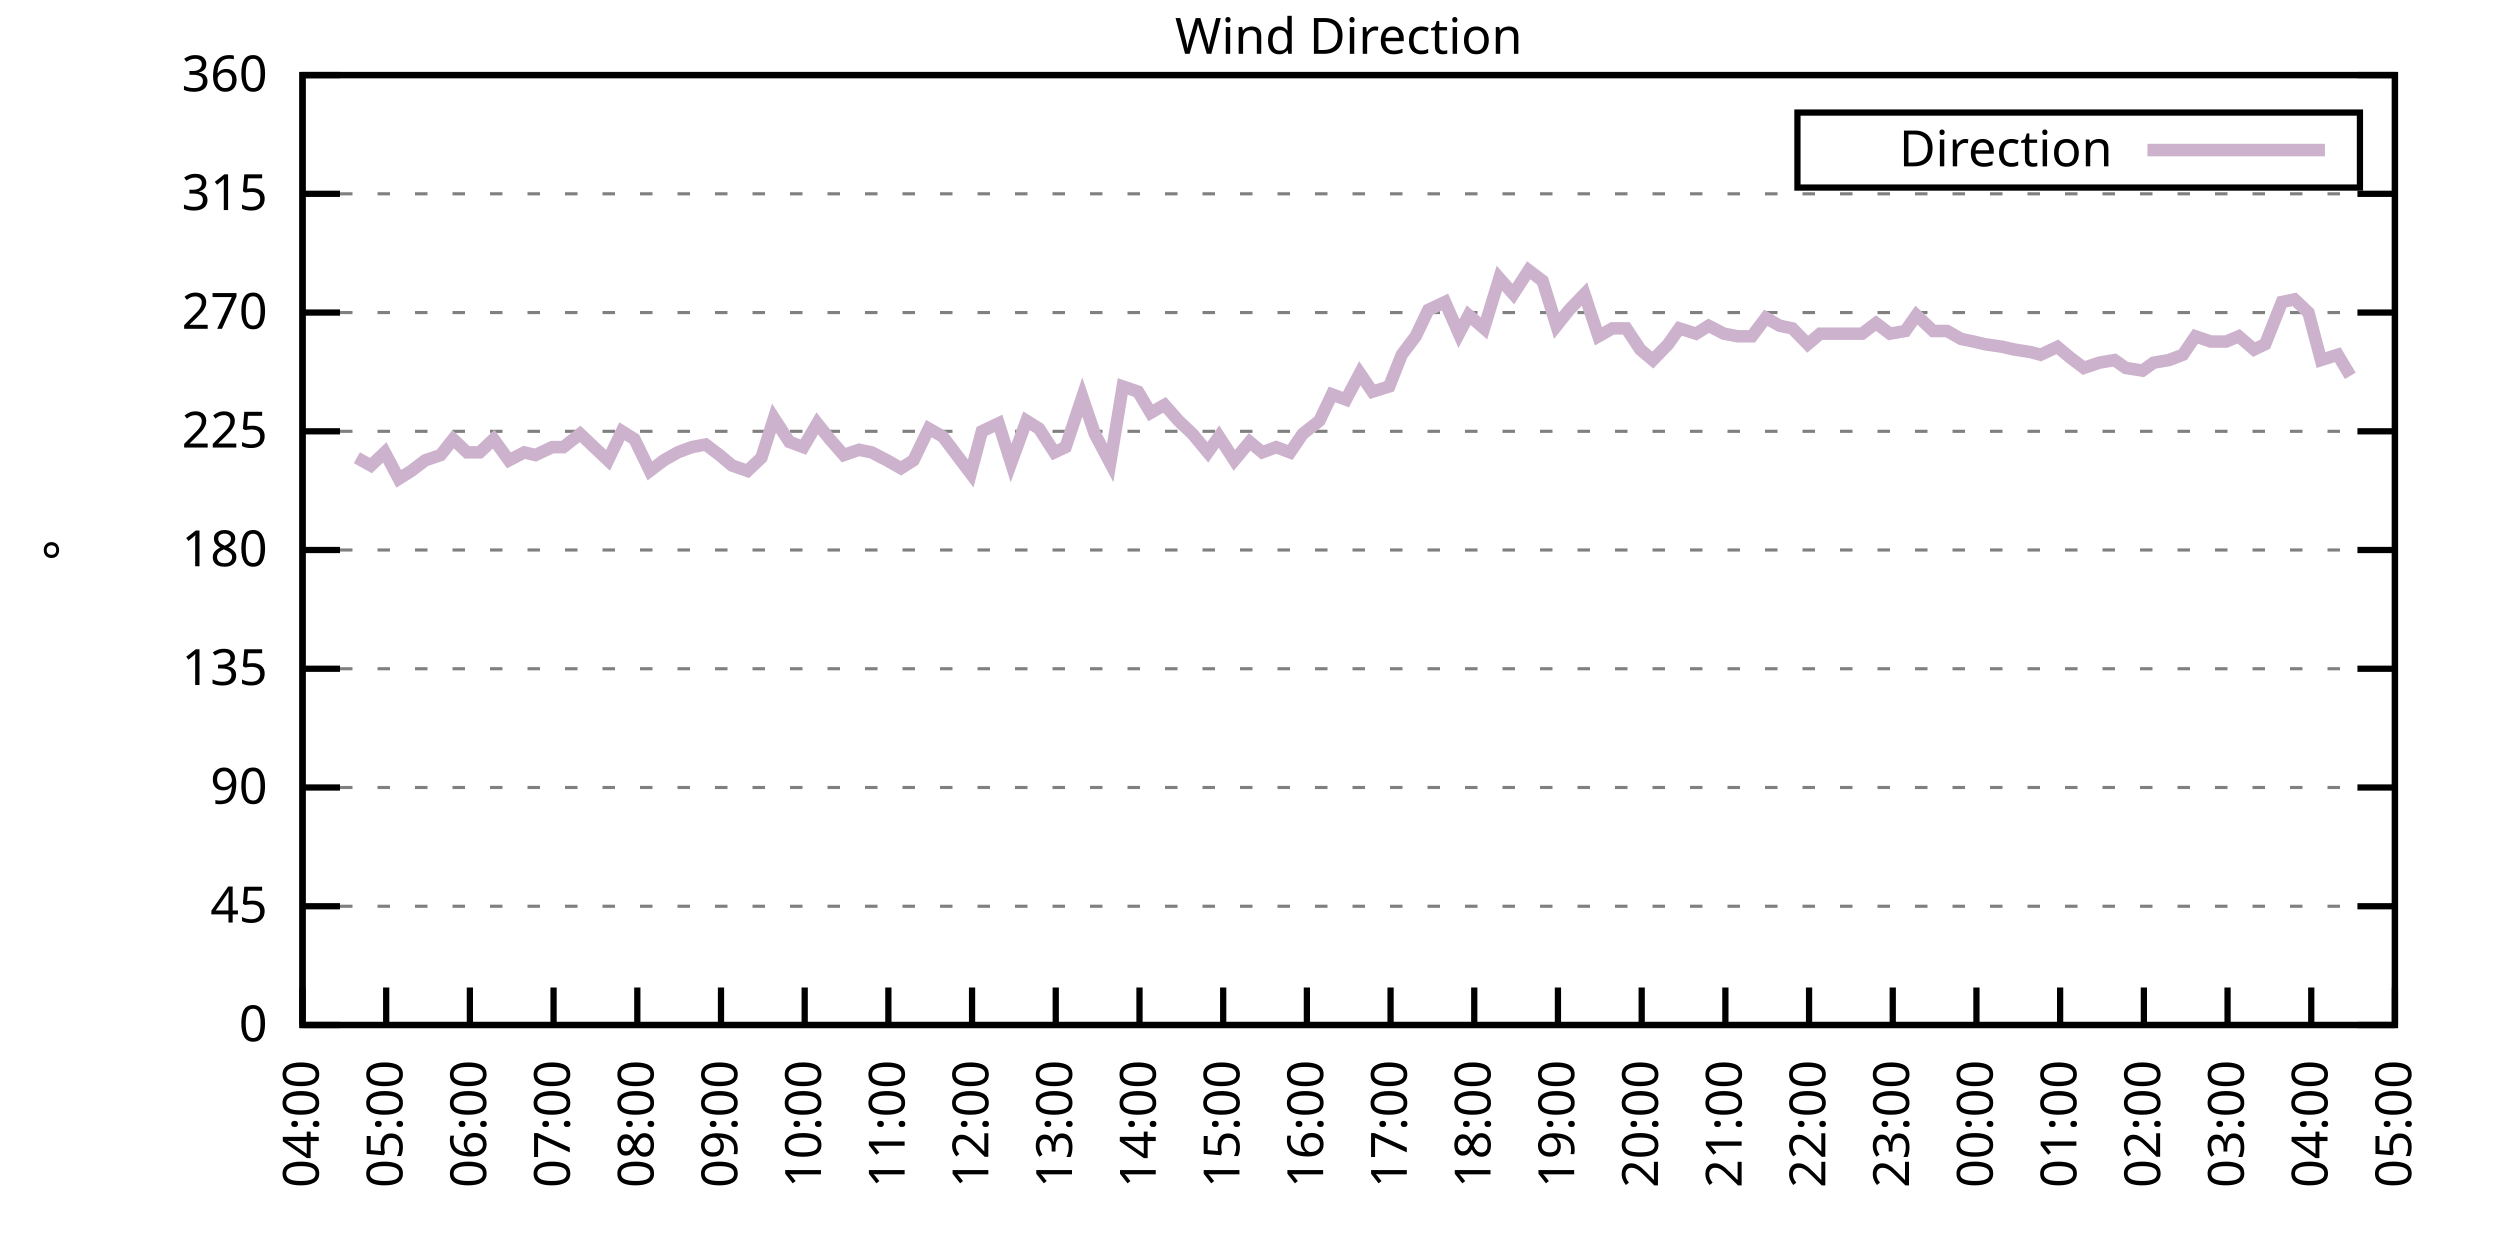
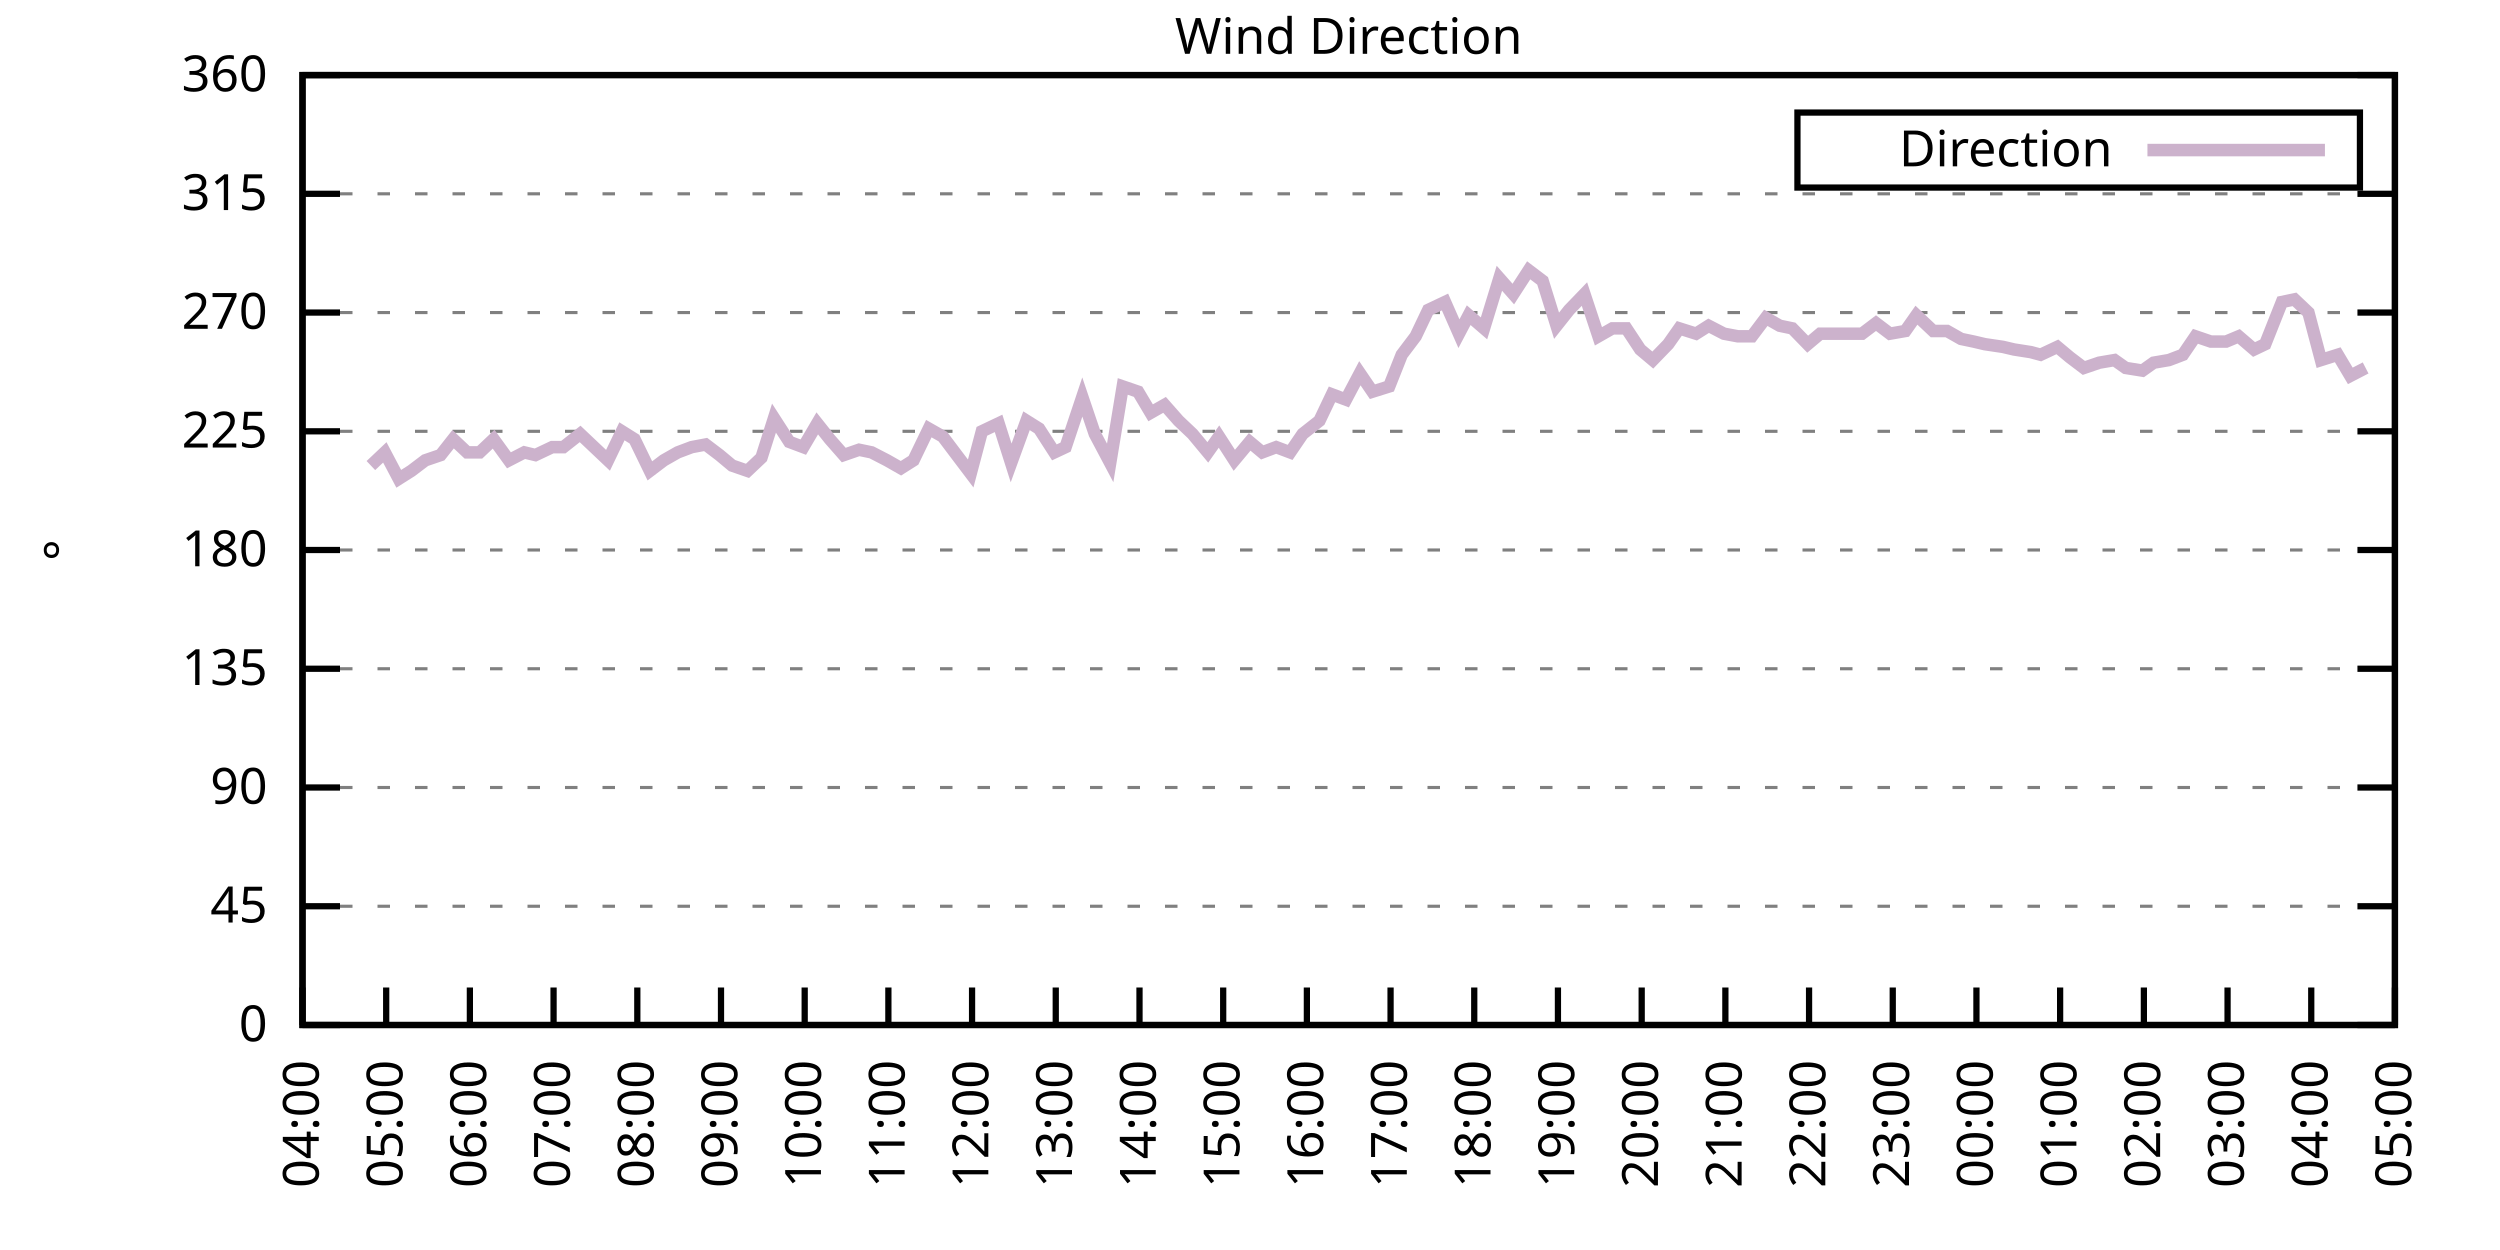
<svg xmlns="http://www.w3.org/2000/svg" xmlns:xlink="http://www.w3.org/1999/xlink" width="400" height="200" viewBox="0 0 400 200">
  <g id="gnuplot_canvas">
    <rect x="0" y="0" width="400" height="200" fill="none" />
    <defs>
      <circle id="gpDot" r="0.5" stroke-width="0.5" stroke="currentColor" />
      <path id="gpPt0" stroke-width="0.333" stroke="currentColor" d="M-1,0 h2 M0,-1 v2" />
      <path id="gpPt1" stroke-width="0.333" stroke="currentColor" d="M-1,-1 L1,1 M1,-1 L-1,1" />
      <path id="gpPt2" stroke-width="0.333" stroke="currentColor" d="M-1,0 L1,0 M0,-1 L0,1 M-1,-1 L1,1 M-1,1 L1,-1" />
      <rect id="gpPt3" stroke-width="0.333" stroke="currentColor" x="-1" y="-1" width="2" height="2" />
      <rect id="gpPt4" stroke-width="0.333" stroke="currentColor" fill="currentColor" x="-1" y="-1" width="2" height="2" />
      <circle id="gpPt5" stroke-width="0.333" stroke="currentColor" cx="0" cy="0" r="1" />
      <use xlink:href="#gpPt5" id="gpPt6" fill="currentColor" stroke="none" />
      <path id="gpPt7" stroke-width="0.333" stroke="currentColor" d="M0,-1.33 L-1.33,0.67 L1.33,0.67 z" />
      <use xlink:href="#gpPt7" id="gpPt8" fill="currentColor" stroke="none" />
      <use xlink:href="#gpPt7" id="gpPt9" stroke="currentColor" transform="rotate(180)" />
      <use xlink:href="#gpPt9" id="gpPt10" fill="currentColor" stroke="none" />
      <use xlink:href="#gpPt3" id="gpPt11" stroke="currentColor" transform="rotate(45)" />
      <use xlink:href="#gpPt11" id="gpPt12" fill="currentColor" stroke="none" />
      <path id="gpPt13" stroke-width="0.333" stroke="currentColor" d="M0,1.330 L1.265,0.411 L0.782,-1.067 L-0.782,-1.076 L-1.265,0.411 z" />
      <use xlink:href="#gpPt13" id="gpPt14" fill="currentColor" stroke="none" />
      <filter id="textbox" filterUnits="objectBoundingBox" x="0" y="0" height="1" width="1">
        <feFlood flood-color="white" flood-opacity="1" result="bgnd" />
        <feComposite in="SourceGraphic" in2="bgnd" operator="atop" />
      </filter>
      <filter id="greybox" filterUnits="objectBoundingBox" x="0" y="0" height="1" width="1">
        <feFlood flood-color="lightgrey" flood-opacity="1" result="grey" />
        <feComposite in="SourceGraphic" in2="grey" operator="atop" />
      </filter>
    </defs>
    <g fill="none" color="white" stroke="currentColor" stroke-width="1.00" stroke-linecap="butt" stroke-linejoin="miter">
</g>
    <g fill="none" color="black" stroke="currentColor" stroke-width="1.00" stroke-linecap="butt" stroke-linejoin="miter">
      <g stroke="none" shape-rendering="crispEdges">
        <polygon fill="rgb(255, 255, 255)" points="48.40,164.00 383.18,164.00 383.18,12.02 48.40,12.02 " />
      </g>
    </g>
    <g fill="none" color="black" stroke="currentColor" stroke-width="1.00" stroke-linecap="butt" stroke-linejoin="miter">
</g>
    <g fill="none" color="black" stroke="black" stroke-width="0.50" stroke-linecap="butt" stroke-linejoin="miter">
</g>
    <g fill="none" color="gray" stroke="currentColor" stroke-width="0.50" stroke-linecap="butt" stroke-linejoin="miter">
      <path stroke="gray" stroke-dasharray="2,4" class="gridline" d="M48.40,164.00 L383.19,164.00  " />
    </g>
    <g fill="none" color="gray" stroke="gray" stroke-width="1.00" stroke-linecap="butt" stroke-linejoin="miter">
</g>
    <g fill="none" color="black" stroke="currentColor" stroke-width="1.00" stroke-linecap="butt" stroke-linejoin="miter">
      <path stroke="black" d="M48.40,164.00 L54.40,164.00 M383.19,164.00 L377.19,164.00  " />
      <g transform="translate(42.80,166.60)" stroke="none" fill="black" font-family="Sans" font-size="8.00" text-anchor="end">
        <text>
          <tspan font-family="Sans"> 0</tspan>
        </text>
      </g>
    </g>
    <g fill="none" color="black" stroke="currentColor" stroke-width="1.00" stroke-linecap="butt" stroke-linejoin="miter">
</g>
    <g fill="none" color="black" stroke="black" stroke-width="0.50" stroke-linecap="butt" stroke-linejoin="miter">
</g>
    <g fill="none" color="gray" stroke="currentColor" stroke-width="0.50" stroke-linecap="butt" stroke-linejoin="miter">
      <path stroke="gray" stroke-dasharray="2,4" class="gridline" d="M48.40,145.00 L383.19,145.00  " />
    </g>
    <g fill="none" color="gray" stroke="gray" stroke-width="1.00" stroke-linecap="butt" stroke-linejoin="miter">
</g>
    <g fill="none" color="black" stroke="currentColor" stroke-width="1.00" stroke-linecap="butt" stroke-linejoin="miter">
      <path stroke="black" d="M48.40,145.00 L54.40,145.00 M383.19,145.00 L377.19,145.00  " />
      <g transform="translate(42.80,147.60)" stroke="none" fill="black" font-family="Sans" font-size="8.00" text-anchor="end">
        <text>
          <tspan font-family="Sans"> 45</tspan>
        </text>
      </g>
    </g>
    <g fill="none" color="black" stroke="currentColor" stroke-width="1.00" stroke-linecap="butt" stroke-linejoin="miter">
</g>
    <g fill="none" color="black" stroke="black" stroke-width="0.50" stroke-linecap="butt" stroke-linejoin="miter">
</g>
    <g fill="none" color="gray" stroke="currentColor" stroke-width="0.50" stroke-linecap="butt" stroke-linejoin="miter">
      <path stroke="gray" stroke-dasharray="2,4" class="gridline" d="M48.40,126.00 L383.19,126.00  " />
    </g>
    <g fill="none" color="gray" stroke="gray" stroke-width="1.00" stroke-linecap="butt" stroke-linejoin="miter">
</g>
    <g fill="none" color="black" stroke="currentColor" stroke-width="1.00" stroke-linecap="butt" stroke-linejoin="miter">
      <path stroke="black" d="M48.40,126.00 L54.40,126.00 M383.19,126.00 L377.19,126.00  " />
      <g transform="translate(42.80,128.60)" stroke="none" fill="black" font-family="Sans" font-size="8.00" text-anchor="end">
        <text>
          <tspan font-family="Sans"> 90</tspan>
        </text>
      </g>
    </g>
    <g fill="none" color="black" stroke="currentColor" stroke-width="1.00" stroke-linecap="butt" stroke-linejoin="miter">
</g>
    <g fill="none" color="black" stroke="black" stroke-width="0.50" stroke-linecap="butt" stroke-linejoin="miter">
</g>
    <g fill="none" color="gray" stroke="currentColor" stroke-width="0.50" stroke-linecap="butt" stroke-linejoin="miter">
      <path stroke="gray" stroke-dasharray="2,4" class="gridline" d="M48.40,107.00 L383.19,107.00  " />
    </g>
    <g fill="none" color="gray" stroke="gray" stroke-width="1.00" stroke-linecap="butt" stroke-linejoin="miter">
</g>
    <g fill="none" color="black" stroke="currentColor" stroke-width="1.00" stroke-linecap="butt" stroke-linejoin="miter">
      <path stroke="black" d="M48.40,107.00 L54.40,107.00 M383.19,107.00 L377.19,107.00  " />
      <g transform="translate(42.80,109.60)" stroke="none" fill="black" font-family="Sans" font-size="8.00" text-anchor="end">
        <text>
          <tspan font-family="Sans"> 135</tspan>
        </text>
      </g>
    </g>
    <g fill="none" color="black" stroke="currentColor" stroke-width="1.00" stroke-linecap="butt" stroke-linejoin="miter">
</g>
    <g fill="none" color="black" stroke="black" stroke-width="0.50" stroke-linecap="butt" stroke-linejoin="miter">
</g>
    <g fill="none" color="gray" stroke="currentColor" stroke-width="0.50" stroke-linecap="butt" stroke-linejoin="miter">
      <path stroke="gray" stroke-dasharray="2,4" class="gridline" d="M48.40,88.00 L383.19,88.00  " />
    </g>
    <g fill="none" color="gray" stroke="gray" stroke-width="1.00" stroke-linecap="butt" stroke-linejoin="miter">
</g>
    <g fill="none" color="black" stroke="currentColor" stroke-width="1.00" stroke-linecap="butt" stroke-linejoin="miter">
      <path stroke="black" d="M48.40,88.00 L54.40,88.00 M383.19,88.00 L377.19,88.00  " />
      <g transform="translate(42.80,90.60)" stroke="none" fill="black" font-family="Sans" font-size="8.00" text-anchor="end">
        <text>
          <tspan font-family="Sans"> 180</tspan>
        </text>
      </g>
    </g>
    <g fill="none" color="black" stroke="currentColor" stroke-width="1.00" stroke-linecap="butt" stroke-linejoin="miter">
</g>
    <g fill="none" color="black" stroke="black" stroke-width="0.50" stroke-linecap="butt" stroke-linejoin="miter">
</g>
    <g fill="none" color="gray" stroke="currentColor" stroke-width="0.50" stroke-linecap="butt" stroke-linejoin="miter">
      <path stroke="gray" stroke-dasharray="2,4" class="gridline" d="M48.40,69.01 L383.19,69.01  " />
    </g>
    <g fill="none" color="gray" stroke="gray" stroke-width="1.00" stroke-linecap="butt" stroke-linejoin="miter">
</g>
    <g fill="none" color="black" stroke="currentColor" stroke-width="1.00" stroke-linecap="butt" stroke-linejoin="miter">
      <path stroke="black" d="M48.40,69.01 L54.40,69.01 M383.19,69.01 L377.19,69.01  " />
      <g transform="translate(42.80,71.61)" stroke="none" fill="black" font-family="Sans" font-size="8.00" text-anchor="end">
        <text>
          <tspan font-family="Sans"> 225</tspan>
        </text>
      </g>
    </g>
    <g fill="none" color="black" stroke="currentColor" stroke-width="1.00" stroke-linecap="butt" stroke-linejoin="miter">
</g>
    <g fill="none" color="black" stroke="black" stroke-width="0.50" stroke-linecap="butt" stroke-linejoin="miter">
</g>
    <g fill="none" color="gray" stroke="currentColor" stroke-width="0.50" stroke-linecap="butt" stroke-linejoin="miter">
      <path stroke="gray" stroke-dasharray="2,4" class="gridline" d="M48.40,50.01 L383.19,50.01  " />
    </g>
    <g fill="none" color="gray" stroke="gray" stroke-width="1.00" stroke-linecap="butt" stroke-linejoin="miter">
</g>
    <g fill="none" color="black" stroke="currentColor" stroke-width="1.00" stroke-linecap="butt" stroke-linejoin="miter">
      <path stroke="black" d="M48.40,50.01 L54.40,50.01 M383.19,50.01 L377.19,50.01  " />
      <g transform="translate(42.80,52.61)" stroke="none" fill="black" font-family="Sans" font-size="8.00" text-anchor="end">
        <text>
          <tspan font-family="Sans"> 270</tspan>
        </text>
      </g>
    </g>
    <g fill="none" color="black" stroke="currentColor" stroke-width="1.00" stroke-linecap="butt" stroke-linejoin="miter">
</g>
    <g fill="none" color="black" stroke="black" stroke-width="0.50" stroke-linecap="butt" stroke-linejoin="miter">
</g>
    <g fill="none" color="gray" stroke="currentColor" stroke-width="0.50" stroke-linecap="butt" stroke-linejoin="miter">
      <path stroke="gray" stroke-dasharray="2,4" class="gridline" d="M48.40,31.01 L383.19,31.01  " />
    </g>
    <g fill="none" color="gray" stroke="gray" stroke-width="1.00" stroke-linecap="butt" stroke-linejoin="miter">
</g>
    <g fill="none" color="black" stroke="currentColor" stroke-width="1.00" stroke-linecap="butt" stroke-linejoin="miter">
      <path stroke="black" d="M48.40,31.01 L54.40,31.01 M383.19,31.01 L377.19,31.01  " />
      <g transform="translate(42.80,33.61)" stroke="none" fill="black" font-family="Sans" font-size="8.00" text-anchor="end">
        <text>
          <tspan font-family="Sans"> 315</tspan>
        </text>
      </g>
    </g>
    <g fill="none" color="black" stroke="currentColor" stroke-width="1.00" stroke-linecap="butt" stroke-linejoin="miter">
</g>
    <g fill="none" color="black" stroke="black" stroke-width="0.50" stroke-linecap="butt" stroke-linejoin="miter">
</g>
    <g fill="none" color="gray" stroke="currentColor" stroke-width="0.50" stroke-linecap="butt" stroke-linejoin="miter">
      <path stroke="gray" stroke-dasharray="2,4" class="gridline" d="M48.40,12.01 L383.19,12.01  " />
    </g>
    <g fill="none" color="gray" stroke="gray" stroke-width="1.00" stroke-linecap="butt" stroke-linejoin="miter">
</g>
    <g fill="none" color="black" stroke="currentColor" stroke-width="1.00" stroke-linecap="butt" stroke-linejoin="miter">
      <path stroke="black" d="M48.40,12.01 L54.40,12.01 M383.19,12.01 L377.19,12.01  " />
      <g transform="translate(42.80,14.61)" stroke="none" fill="black" font-family="Sans" font-size="8.00" text-anchor="end">
        <text>
          <tspan font-family="Sans"> 360</tspan>
        </text>
      </g>
    </g>
    <g fill="none" color="black" stroke="currentColor" stroke-width="1.00" stroke-linecap="butt" stroke-linejoin="miter">
      <path stroke="black" d="M48.40,164.00 L48.40,158.00  " />
      <g transform="translate(51.00,169.60) rotate(270.00)" stroke="none" fill="black" font-family="Sans" font-size="8.00" text-anchor="end">
        <text>
          <tspan font-family="Sans">04:00</tspan>
        </text>
      </g>
    </g>
    <g fill="none" color="black" stroke="currentColor" stroke-width="1.00" stroke-linecap="butt" stroke-linejoin="miter">
      <path stroke="black" d="M61.79,164.00 L61.79,158.00  " />
      <g transform="translate(64.39,169.60) rotate(270.00)" stroke="none" fill="black" font-family="Sans" font-size="8.00" text-anchor="end">
        <text>
          <tspan font-family="Sans">05:00</tspan>
        </text>
      </g>
    </g>
    <g fill="none" color="black" stroke="currentColor" stroke-width="1.00" stroke-linecap="butt" stroke-linejoin="miter">
      <path stroke="black" d="M75.18,164.00 L75.18,158.00  " />
      <g transform="translate(77.78,169.60) rotate(270.00)" stroke="none" fill="black" font-family="Sans" font-size="8.00" text-anchor="end">
        <text>
          <tspan font-family="Sans">06:00</tspan>
        </text>
      </g>
    </g>
    <g fill="none" color="black" stroke="currentColor" stroke-width="1.00" stroke-linecap="butt" stroke-linejoin="miter">
      <path stroke="black" d="M88.57,164.00 L88.57,158.00  " />
      <g transform="translate(91.17,169.60) rotate(270.00)" stroke="none" fill="black" font-family="Sans" font-size="8.00" text-anchor="end">
        <text>
          <tspan font-family="Sans">07:00</tspan>
        </text>
      </g>
    </g>
    <g fill="none" color="black" stroke="currentColor" stroke-width="1.00" stroke-linecap="butt" stroke-linejoin="miter">
      <path stroke="black" d="M101.97,164.00 L101.97,158.00  " />
      <g transform="translate(104.57,169.60) rotate(270.00)" stroke="none" fill="black" font-family="Sans" font-size="8.00" text-anchor="end">
        <text>
          <tspan font-family="Sans">08:00</tspan>
        </text>
      </g>
    </g>
    <g fill="none" color="black" stroke="currentColor" stroke-width="1.00" stroke-linecap="butt" stroke-linejoin="miter">
      <path stroke="black" d="M115.36,164.00 L115.36,158.00  " />
      <g transform="translate(117.96,169.60) rotate(270.00)" stroke="none" fill="black" font-family="Sans" font-size="8.00" text-anchor="end">
        <text>
          <tspan font-family="Sans">09:00</tspan>
        </text>
      </g>
    </g>
    <g fill="none" color="black" stroke="currentColor" stroke-width="1.00" stroke-linecap="butt" stroke-linejoin="miter">
      <path stroke="black" d="M128.75,164.00 L128.75,158.00  " />
      <g transform="translate(131.35,169.60) rotate(270.00)" stroke="none" fill="black" font-family="Sans" font-size="8.00" text-anchor="end">
        <text>
          <tspan font-family="Sans">10:00</tspan>
        </text>
      </g>
    </g>
    <g fill="none" color="black" stroke="currentColor" stroke-width="1.00" stroke-linecap="butt" stroke-linejoin="miter">
      <path stroke="black" d="M142.14,164.00 L142.14,158.00  " />
      <g transform="translate(144.74,169.60) rotate(270.00)" stroke="none" fill="black" font-family="Sans" font-size="8.00" text-anchor="end">
        <text>
          <tspan font-family="Sans">11:00</tspan>
        </text>
      </g>
    </g>
    <g fill="none" color="black" stroke="currentColor" stroke-width="1.00" stroke-linecap="butt" stroke-linejoin="miter">
      <path stroke="black" d="M155.53,164.00 L155.53,158.00  " />
      <g transform="translate(158.13,169.60) rotate(270.00)" stroke="none" fill="black" font-family="Sans" font-size="8.00" text-anchor="end">
        <text>
          <tspan font-family="Sans">12:00</tspan>
        </text>
      </g>
    </g>
    <g fill="none" color="black" stroke="currentColor" stroke-width="1.00" stroke-linecap="butt" stroke-linejoin="miter">
      <path stroke="black" d="M168.92,164.00 L168.92,158.00  " />
      <g transform="translate(171.52,169.60) rotate(270.00)" stroke="none" fill="black" font-family="Sans" font-size="8.00" text-anchor="end">
        <text>
          <tspan font-family="Sans">13:00</tspan>
        </text>
      </g>
    </g>
    <g fill="none" color="black" stroke="currentColor" stroke-width="1.00" stroke-linecap="butt" stroke-linejoin="miter">
      <path stroke="black" d="M182.32,164.00 L182.32,158.00  " />
      <g transform="translate(184.92,169.60) rotate(270.00)" stroke="none" fill="black" font-family="Sans" font-size="8.00" text-anchor="end">
        <text>
          <tspan font-family="Sans">14:00</tspan>
        </text>
      </g>
    </g>
    <g fill="none" color="black" stroke="currentColor" stroke-width="1.00" stroke-linecap="butt" stroke-linejoin="miter">
      <path stroke="black" d="M195.71,164.00 L195.71,158.00  " />
      <g transform="translate(198.31,169.60) rotate(270.00)" stroke="none" fill="black" font-family="Sans" font-size="8.00" text-anchor="end">
        <text>
          <tspan font-family="Sans">15:00</tspan>
        </text>
      </g>
    </g>
    <g fill="none" color="black" stroke="currentColor" stroke-width="1.00" stroke-linecap="butt" stroke-linejoin="miter">
      <path stroke="black" d="M209.10,164.00 L209.10,158.00  " />
      <g transform="translate(211.70,169.60) rotate(270.00)" stroke="none" fill="black" font-family="Sans" font-size="8.00" text-anchor="end">
        <text>
          <tspan font-family="Sans">16:00</tspan>
        </text>
      </g>
    </g>
    <g fill="none" color="black" stroke="currentColor" stroke-width="1.00" stroke-linecap="butt" stroke-linejoin="miter">
      <path stroke="black" d="M222.49,164.00 L222.49,158.00  " />
      <g transform="translate(225.09,169.60) rotate(270.00)" stroke="none" fill="black" font-family="Sans" font-size="8.00" text-anchor="end">
        <text>
          <tspan font-family="Sans">17:00</tspan>
        </text>
      </g>
    </g>
    <g fill="none" color="black" stroke="currentColor" stroke-width="1.00" stroke-linecap="butt" stroke-linejoin="miter">
      <path stroke="black" d="M235.88,164.00 L235.88,158.00  " />
      <g transform="translate(238.48,169.60) rotate(270.00)" stroke="none" fill="black" font-family="Sans" font-size="8.00" text-anchor="end">
        <text>
          <tspan font-family="Sans">18:00</tspan>
        </text>
      </g>
    </g>
    <g fill="none" color="black" stroke="currentColor" stroke-width="1.00" stroke-linecap="butt" stroke-linejoin="miter">
      <path stroke="black" d="M249.27,164.00 L249.27,158.00  " />
      <g transform="translate(251.87,169.60) rotate(270.00)" stroke="none" fill="black" font-family="Sans" font-size="8.00" text-anchor="end">
        <text>
          <tspan font-family="Sans">19:00</tspan>
        </text>
      </g>
    </g>
    <g fill="none" color="black" stroke="currentColor" stroke-width="1.00" stroke-linecap="butt" stroke-linejoin="miter">
      <path stroke="black" d="M262.67,164.00 L262.67,158.00  " />
      <g transform="translate(265.27,169.60) rotate(270.00)" stroke="none" fill="black" font-family="Sans" font-size="8.00" text-anchor="end">
        <text>
          <tspan font-family="Sans">20:00</tspan>
        </text>
      </g>
    </g>
    <g fill="none" color="black" stroke="currentColor" stroke-width="1.00" stroke-linecap="butt" stroke-linejoin="miter">
      <path stroke="black" d="M276.06,164.00 L276.06,158.00  " />
      <g transform="translate(278.66,169.60) rotate(270.00)" stroke="none" fill="black" font-family="Sans" font-size="8.00" text-anchor="end">
        <text>
          <tspan font-family="Sans">21:00</tspan>
        </text>
      </g>
    </g>
    <g fill="none" color="black" stroke="currentColor" stroke-width="1.00" stroke-linecap="butt" stroke-linejoin="miter">
      <path stroke="black" d="M289.45,164.00 L289.45,158.00  " />
      <g transform="translate(292.05,169.60) rotate(270.00)" stroke="none" fill="black" font-family="Sans" font-size="8.00" text-anchor="end">
        <text>
          <tspan font-family="Sans">22:00</tspan>
        </text>
      </g>
    </g>
    <g fill="none" color="black" stroke="currentColor" stroke-width="1.00" stroke-linecap="butt" stroke-linejoin="miter">
      <path stroke="black" d="M302.84,164.00 L302.84,158.00  " />
      <g transform="translate(305.44,169.60) rotate(270.00)" stroke="none" fill="black" font-family="Sans" font-size="8.00" text-anchor="end">
        <text>
          <tspan font-family="Sans">23:00</tspan>
        </text>
      </g>
    </g>
    <g fill="none" color="black" stroke="currentColor" stroke-width="1.00" stroke-linecap="butt" stroke-linejoin="miter">
      <path stroke="black" d="M316.23,164.00 L316.23,158.00  " />
      <g transform="translate(318.83,169.60) rotate(270.00)" stroke="none" fill="black" font-family="Sans" font-size="8.00" text-anchor="end">
        <text>
          <tspan font-family="Sans">00:00</tspan>
        </text>
      </g>
    </g>
    <g fill="none" color="black" stroke="currentColor" stroke-width="1.00" stroke-linecap="butt" stroke-linejoin="miter">
      <path stroke="black" d="M329.62,164.00 L329.62,158.00  " />
      <g transform="translate(332.22,169.60) rotate(270.00)" stroke="none" fill="black" font-family="Sans" font-size="8.00" text-anchor="end">
        <text>
          <tspan font-family="Sans">01:00</tspan>
        </text>
      </g>
    </g>
    <g fill="none" color="black" stroke="currentColor" stroke-width="1.00" stroke-linecap="butt" stroke-linejoin="miter">
      <path stroke="black" d="M343.02,164.00 L343.02,158.00  " />
      <g transform="translate(345.62,169.60) rotate(270.00)" stroke="none" fill="black" font-family="Sans" font-size="8.00" text-anchor="end">
        <text>
          <tspan font-family="Sans">02:00</tspan>
        </text>
      </g>
    </g>
    <g fill="none" color="black" stroke="currentColor" stroke-width="1.00" stroke-linecap="butt" stroke-linejoin="miter">
      <path stroke="black" d="M356.41,164.00 L356.41,158.00  " />
      <g transform="translate(359.01,169.60) rotate(270.00)" stroke="none" fill="black" font-family="Sans" font-size="8.00" text-anchor="end">
        <text>
          <tspan font-family="Sans">03:00</tspan>
        </text>
      </g>
    </g>
    <g fill="none" color="black" stroke="currentColor" stroke-width="1.00" stroke-linecap="butt" stroke-linejoin="miter">
      <path stroke="black" d="M369.80,164.00 L369.80,158.00  " />
      <g transform="translate(372.40,169.60) rotate(270.00)" stroke="none" fill="black" font-family="Sans" font-size="8.00" text-anchor="end">
        <text>
          <tspan font-family="Sans">04:00</tspan>
        </text>
      </g>
    </g>
    <g fill="none" color="black" stroke="currentColor" stroke-width="1.00" stroke-linecap="butt" stroke-linejoin="miter">
      <path stroke="black" d="M383.19,164.00 L383.19,158.00  " />
      <g transform="translate(385.79,169.60) rotate(270.00)" stroke="none" fill="black" font-family="Sans" font-size="8.00" text-anchor="end">
        <text>
          <tspan font-family="Sans">05:00</tspan>
        </text>
      </g>
    </g>
    <g fill="none" color="black" stroke="currentColor" stroke-width="1.00" stroke-linecap="butt" stroke-linejoin="miter">
</g>
    <g fill="none" color="black" stroke="currentColor" stroke-width="1.00" stroke-linecap="butt" stroke-linejoin="miter">
      <path stroke="black" d="M48.40,12.01 L48.40,164.00 L383.19,164.00 L383.19,12.01 L48.40,12.01 Z  " />
    </g>
    <g fill="none" color="black" stroke="currentColor" stroke-width="1.00" stroke-linecap="butt" stroke-linejoin="miter">
</g>
    <g fill="none" color="black" stroke="currentColor" stroke-width="1.00" stroke-linecap="butt" stroke-linejoin="miter">
      <path stroke="black" d="M287.59,30.01 L287.59,18.01 L377.59,18.01 L377.59,30.01 L287.59,30.01 Z  " />
    </g>
    <g id="Wind_direction_plot_1">
      <g fill="none" color="white" stroke="black" stroke-width="2.00" stroke-linecap="butt" stroke-linejoin="miter">
</g>
      <g fill="none" color="black" stroke="currentColor" stroke-width="2.00" stroke-linecap="butt" stroke-linejoin="miter">
        <g transform="translate(337.99,26.61)" stroke="none" fill="black" font-family="Sans" font-size="8.00" text-anchor="end">
          <text>
            <tspan font-family="Sans">Direction</tspan>
          </text>
        </g>
      </g>
      <g fill="none" color="black" stroke="currentColor" stroke-width="2.00" stroke-linecap="butt" stroke-linejoin="miter">
-         <path stroke="rgb(204, 178, 204)" d="M343.59,24.01 L371.99,24.01 M57.10,73.23 L59.34,74.49 L61.57,72.38 L63.80,76.61 L65.81,75.34 L68.04,73.65   L70.50,72.81 L72.50,70.27 L74.74,72.38 L76.75,72.38 L78.98,70.27 L81.43,73.65 L83.89,72.38 L85.67,72.81   L88.35,71.54 L90.14,71.54 L92.82,69.43 L95.05,71.54 L97.28,73.65 L99.51,69.01 L101.52,70.27 L103.98,75.34   L106.21,73.65 L108.44,72.38 L110.67,71.54 L112.90,71.12 L115.13,72.81 L117.14,74.49 L119.60,75.34 L121.83,73.23   L123.84,66.90 L126.29,70.70 L128.53,71.54 L130.76,67.74 L132.77,70.27 L135.00,72.81 L137.45,71.96 L139.46,72.38   L141.92,73.65 L144.15,74.92 L146.16,73.65 L148.61,68.58 L150.85,69.85 L153.08,72.81 L155.31,75.76 L157.10,69.01   L159.77,67.74 L161.78,74.07 L164.24,67.32 L166.25,68.58 L168.70,72.38 L170.49,71.54 L173.17,63.52 L175.17,69.43   L177.63,74.07 L179.64,61.83 L182.09,62.67 L184.10,66.05 L186.33,64.78 L188.57,67.32 L190.80,69.43 L193.25,72.38   L195.04,69.85 L197.49,73.65 L199.95,70.70 L201.96,72.38 L204.19,71.54 L206.42,72.38 L208.43,69.43 L211.11,67.32   L213.12,63.10 L215.35,63.94 L217.58,59.72 L219.59,62.67 L222.27,61.83 L224.28,56.76 L226.51,53.81 L228.52,49.59   L231.20,48.32 L233.43,53.39 L234.99,50.43 L237.44,52.54 L239.90,44.52 L242.13,47.05 L244.59,43.25 L246.82,44.94   L249.05,52.12 L251.06,49.59 L253.51,47.05 L255.75,53.81 L257.98,52.54 L260.21,52.54 L262.44,55.92 L264.45,57.61   L266.91,55.07 L268.69,52.54 L271.37,53.39 L273.38,52.12 L275.83,53.39 L278.07,53.81 L280.30,53.81 L282.53,50.85   L284.76,52.12 L286.77,52.54 L289.23,55.07 L291.23,53.39 L293.69,53.39 L295.92,53.39 L297.93,53.39 L300.16,51.70   L302.39,53.39 L304.85,52.96 L306.63,50.43 L309.31,52.96 L311.54,52.96 L313.78,54.23 L315.79,54.65 L317.57,55.07   L320.47,55.50 L322.26,55.92 L324.94,56.34 L326.50,56.76 L329.18,55.50 L331.19,57.18 L333.42,58.87 L335.87,58.03   L338.33,57.61 L340.11,58.87 L342.79,59.30 L344.58,58.03 L347.03,57.61 L349.26,56.76 L351.27,53.81 L353.73,54.65   L356.18,54.65 L358.19,53.81 L360.65,55.92 L362.43,55.07 L365.11,48.32 L367.12,47.90 L369.35,50.01 L371.36,57.61   L374.04,56.76 L376.05,60.14  " />
+         <path stroke="rgb(204, 178, 204)" d="M343.59,24.01 L371.99,24.01 M59.34,74.49 L61.57,72.38 L63.80,76.61 L65.81,75.34 L68.04,73.65 L70.50,72.81   L72.50,70.27 L74.74,72.38 L76.75,72.38 L78.98,70.27 L81.43,73.65 L83.89,72.38 L85.67,72.81 L88.35,71.54   L90.14,71.54 L92.82,69.43 L95.05,71.54 L97.28,73.65 L99.51,69.01 L101.52,70.27 L103.98,75.34 L106.21,73.65   L108.44,72.38 L110.67,71.54 L112.90,71.12 L115.13,72.81 L117.14,74.49 L119.60,75.34 L121.83,73.23 L123.84,66.90   L126.29,70.70 L128.53,71.54 L130.76,67.74 L132.77,70.27 L135.00,72.81 L137.45,71.96 L139.46,72.38 L141.92,73.65   L144.15,74.92 L146.16,73.65 L148.61,68.58 L150.85,69.85 L153.08,72.81 L155.31,75.76 L157.10,69.01 L159.77,67.74   L161.78,74.07 L164.24,67.32 L166.25,68.58 L168.70,72.38 L170.49,71.54 L173.17,63.52 L175.17,69.43 L177.63,74.07   L179.64,61.83 L182.09,62.67 L184.10,66.05 L186.33,64.78 L188.57,67.32 L190.80,69.43 L193.25,72.38 L195.04,69.85   L197.49,73.65 L199.95,70.70 L201.96,72.38 L204.19,71.54 L206.42,72.38 L208.43,69.43 L211.11,67.32 L213.12,63.10   L215.35,63.94 L217.58,59.72 L219.59,62.67 L222.27,61.83 L224.28,56.76 L226.51,53.81 L228.52,49.59 L231.20,48.32   L233.43,53.39 L234.99,50.43 L237.44,52.54 L239.90,44.52 L242.13,47.05 L244.59,43.25 L246.82,44.94 L249.05,52.12   L251.06,49.59 L253.51,47.05 L255.75,53.81 L257.98,52.54 L260.21,52.54 L262.44,55.92 L264.45,57.61 L266.91,55.07   L268.69,52.54 L271.37,53.39 L273.38,52.12 L275.83,53.39 L278.07,53.81 L280.30,53.81 L282.53,50.85 L284.76,52.12   L286.77,52.54 L289.23,55.07 L291.23,53.39 L293.69,53.39 L295.92,53.39 L297.93,53.39 L300.16,51.70 L302.39,53.39   L304.85,52.96 L306.63,50.43 L309.31,52.96 L311.54,52.96 L313.78,54.23 L315.79,54.65 L317.57,55.07 L320.47,55.50   L322.26,55.92 L324.94,56.34 L326.50,56.76 L329.18,55.50 L331.19,57.18 L333.42,58.87 L335.87,58.03 L338.33,57.61   L340.11,58.87 L342.79,59.30 L344.58,58.03 L347.03,57.61 L349.26,56.76 L351.27,53.81 L353.73,54.65 L356.18,54.65   L358.19,53.81 L360.65,55.92 L362.43,55.07 L365.11,48.32 L367.12,47.90 L369.35,50.01 L371.36,57.61 L374.04,56.76   L376.05,60.14 L378.50,58.87  " />
      </g>
    </g>
    <g fill="none" color="black" stroke="currentColor" stroke-width="2.00" stroke-linecap="butt" stroke-linejoin="miter">
</g>
    <g fill="none" color="black" stroke="black" stroke-width="1.00" stroke-linecap="butt" stroke-linejoin="miter">
</g>
    <g fill="none" color="black" stroke="currentColor" stroke-width="1.00" stroke-linecap="butt" stroke-linejoin="miter">
      <path stroke="black" d="M48.40,12.01 L48.40,164.00 L383.19,164.00 L383.19,12.01 L48.40,12.01 Z  " />
      <g transform="translate(12.80,88.01) rotate(270.00)" stroke="none" fill="black" font-family="Sans" font-size="8.00" text-anchor="middle">
        <text>
          <tspan font-family="Sans">°</tspan>
        </text>
      </g>
    </g>
    <g fill="none" color="black" stroke="currentColor" stroke-width="1.00" stroke-linecap="butt" stroke-linejoin="miter">
</g>
    <g fill="none" color="black" stroke="currentColor" stroke-width="1.00" stroke-linecap="butt" stroke-linejoin="miter">
      <g transform="translate(215.79,8.61)" stroke="none" fill="black" font-family="Sans" font-size="8.00" text-anchor="middle">
        <text>
          <tspan font-family="Sans">Wind Direction</tspan>
        </text>
      </g>
    </g>
    <g fill="none" color="black" stroke="currentColor" stroke-width="1.00" stroke-linecap="butt" stroke-linejoin="miter">
</g>
  </g>
</svg>
